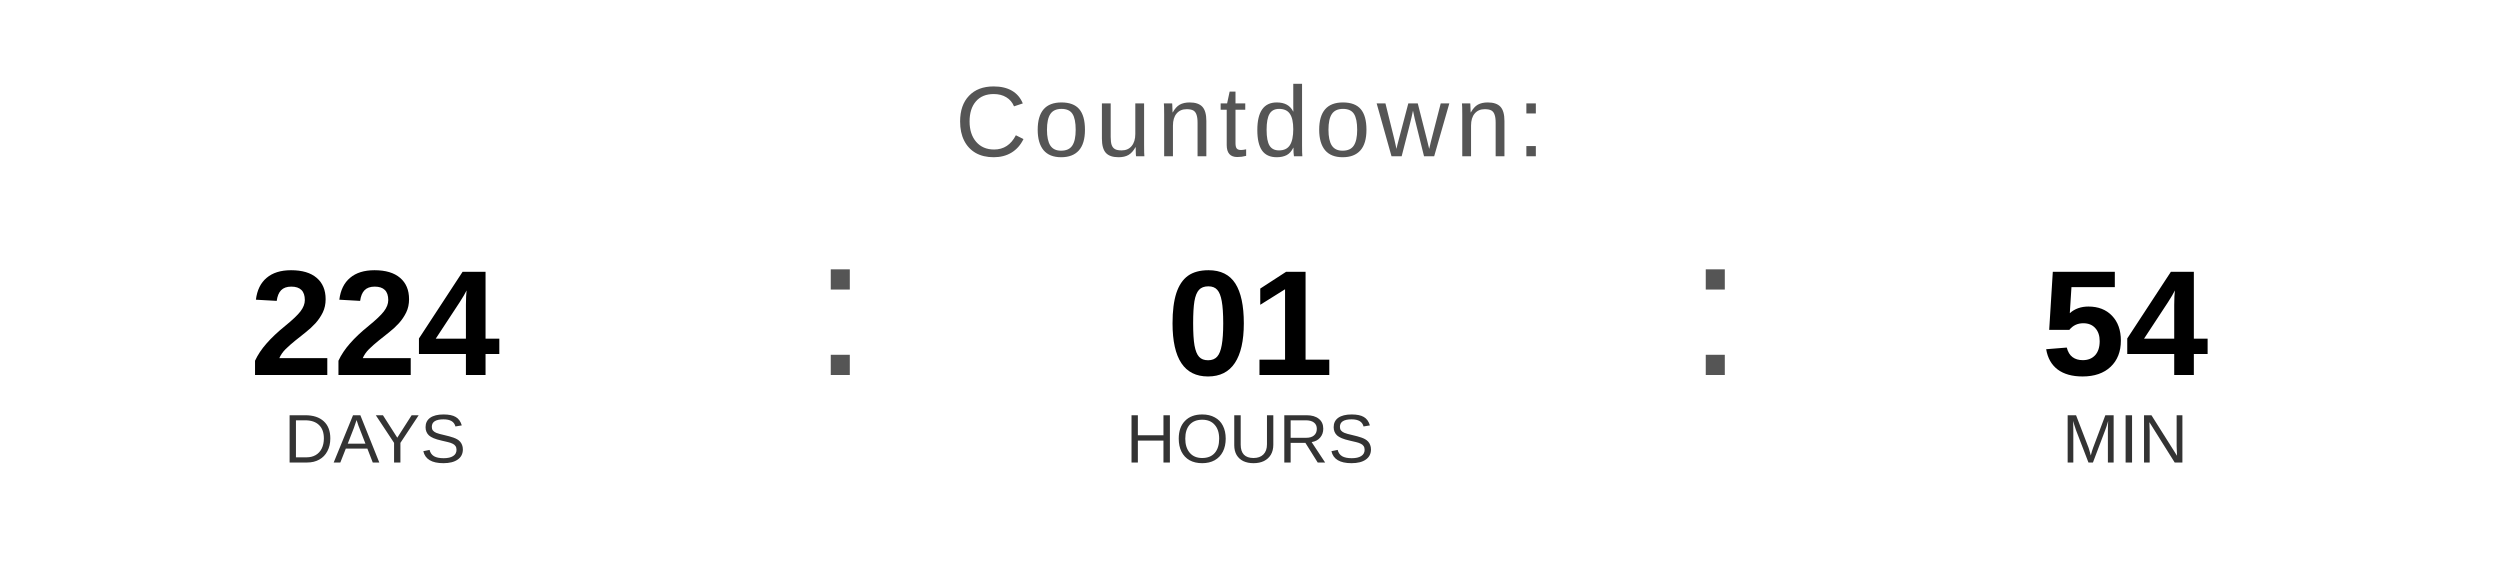
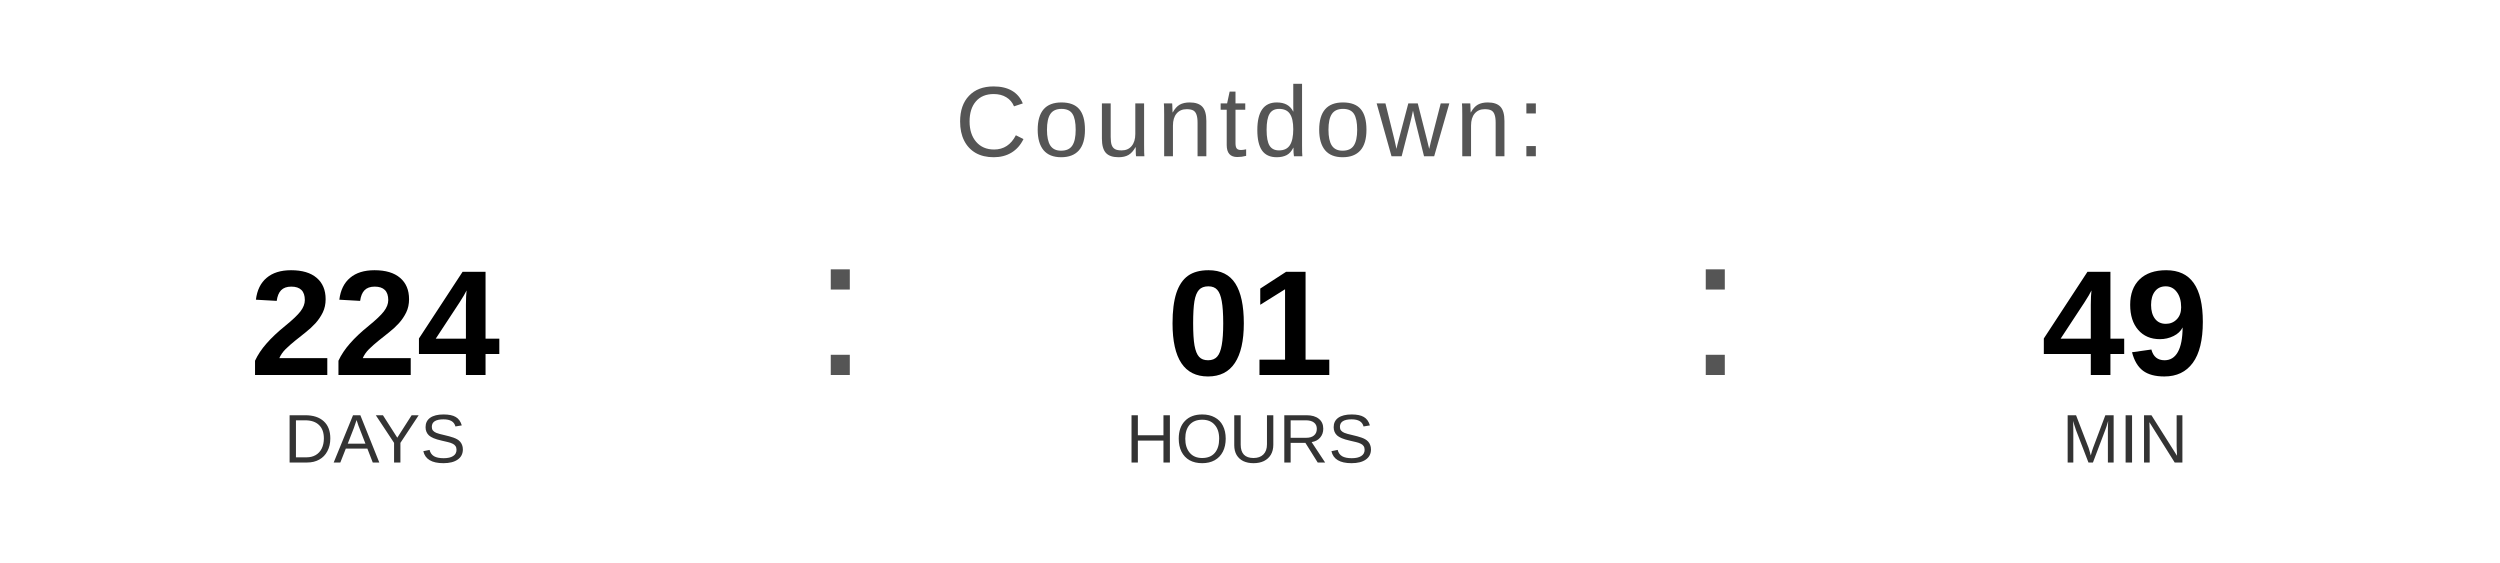
<svg xmlns="http://www.w3.org/2000/svg" width="400" height="90" viewBox="0 0 400 90">
  <text x="200" y="25" font-family="Arial, Helvetica, sans-serif" font-size="16" fill="#555555" text-anchor="middle" letter-spacing="1">
    Countdown:
  </text>
  <text x="60" y="60" font-family="Arial, Helvetica, sans-serif" font-size="24" font-weight="bold" fill="#000000" text-anchor="middle">224</text>
  <text x="60" y="74" font-family="Arial, Helvetica, sans-serif" font-size="11" fill="#333333" text-anchor="middle">DAYS</text>
  <text x="130" y="60" font-family="Arial, sans-serif" font-size="32" fill="#555555">:</text>
  <text x="200" y="60" font-family="Arial, Helvetica, sans-serif" font-size="24" font-weight="bold" fill="#000000" text-anchor="middle">01</text>
  <text x="200" y="74" font-family="Arial, Helvetica, sans-serif" font-size="11" fill="#333333" text-anchor="middle">HOURS</text>
  <text x="270" y="60" font-family="Arial, sans-serif" font-size="32" fill="#555555">:</text>
-   <text x="340" y="60" font-family="Arial, Helvetica, sans-serif" font-size="24" font-weight="bold" fill="#000000" text-anchor="middle">54</text>
+   <text x="340" y="60" font-family="Arial, Helvetica, sans-serif" font-size="24" font-weight="bold" fill="#000000" text-anchor="middle">49</text>
  <text x="340" y="74" font-family="Arial, Helvetica, sans-serif" font-size="11" fill="#333333" text-anchor="middle">MIN</text>
</svg>
